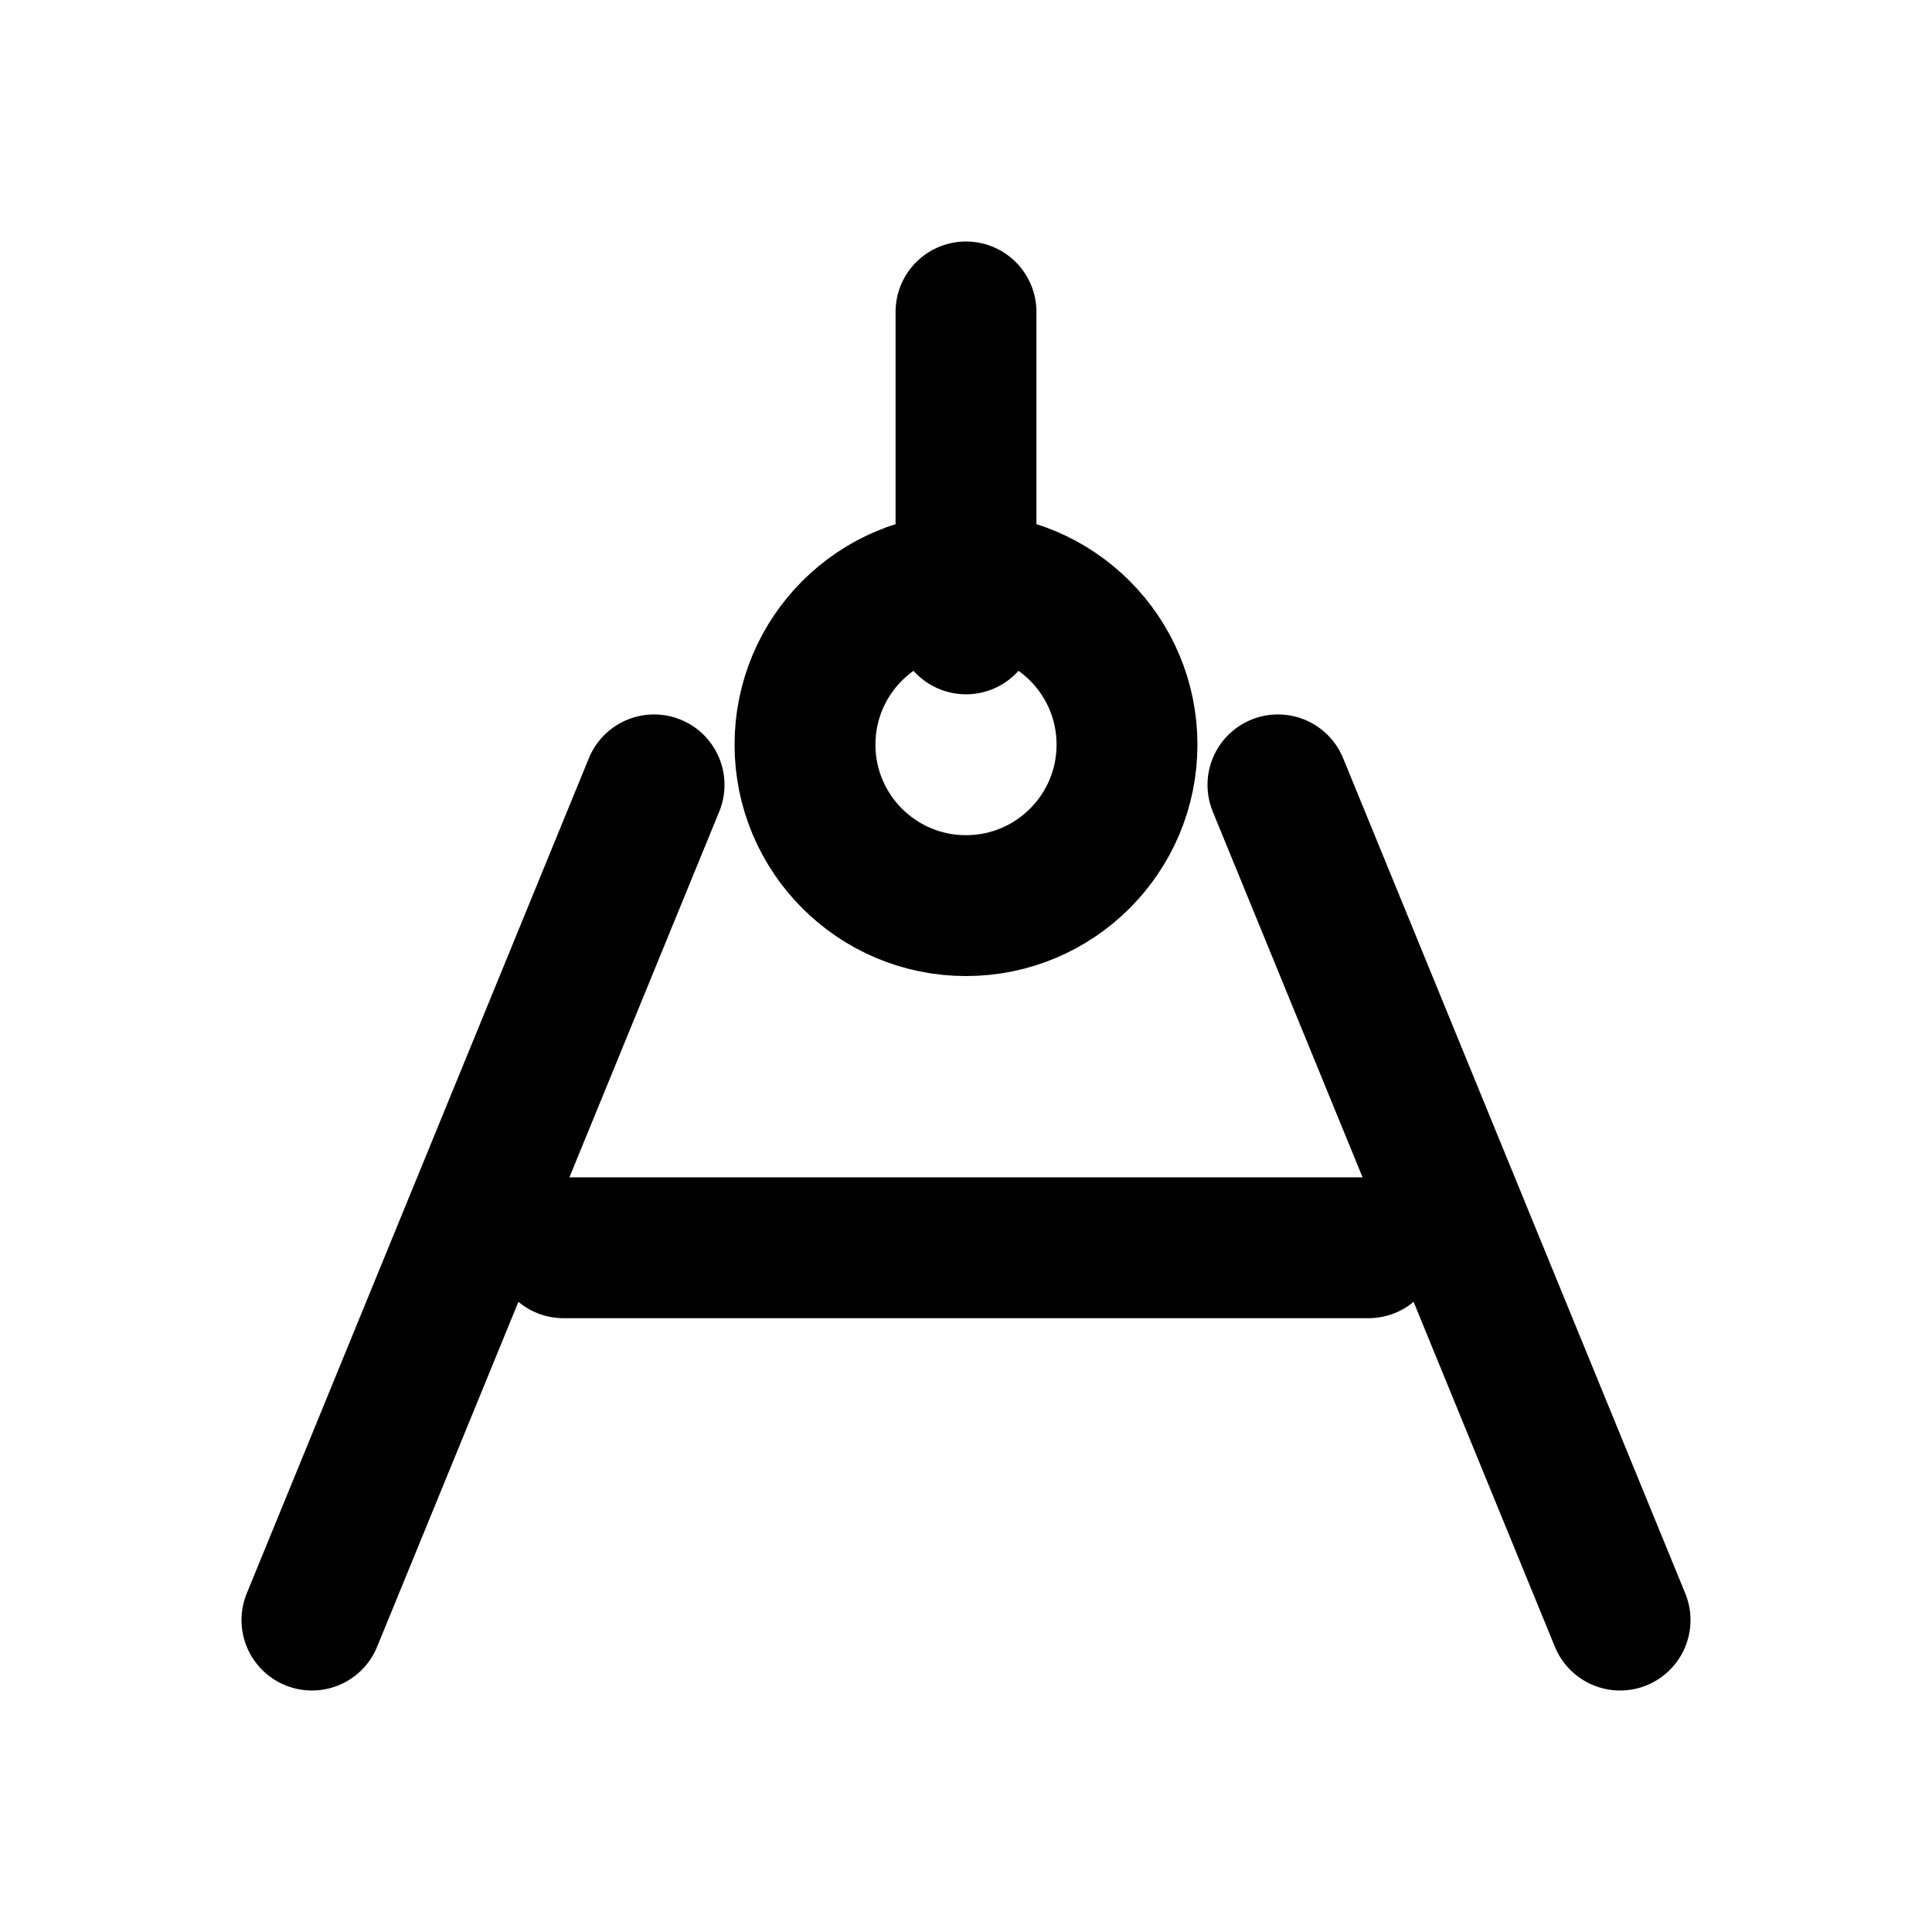
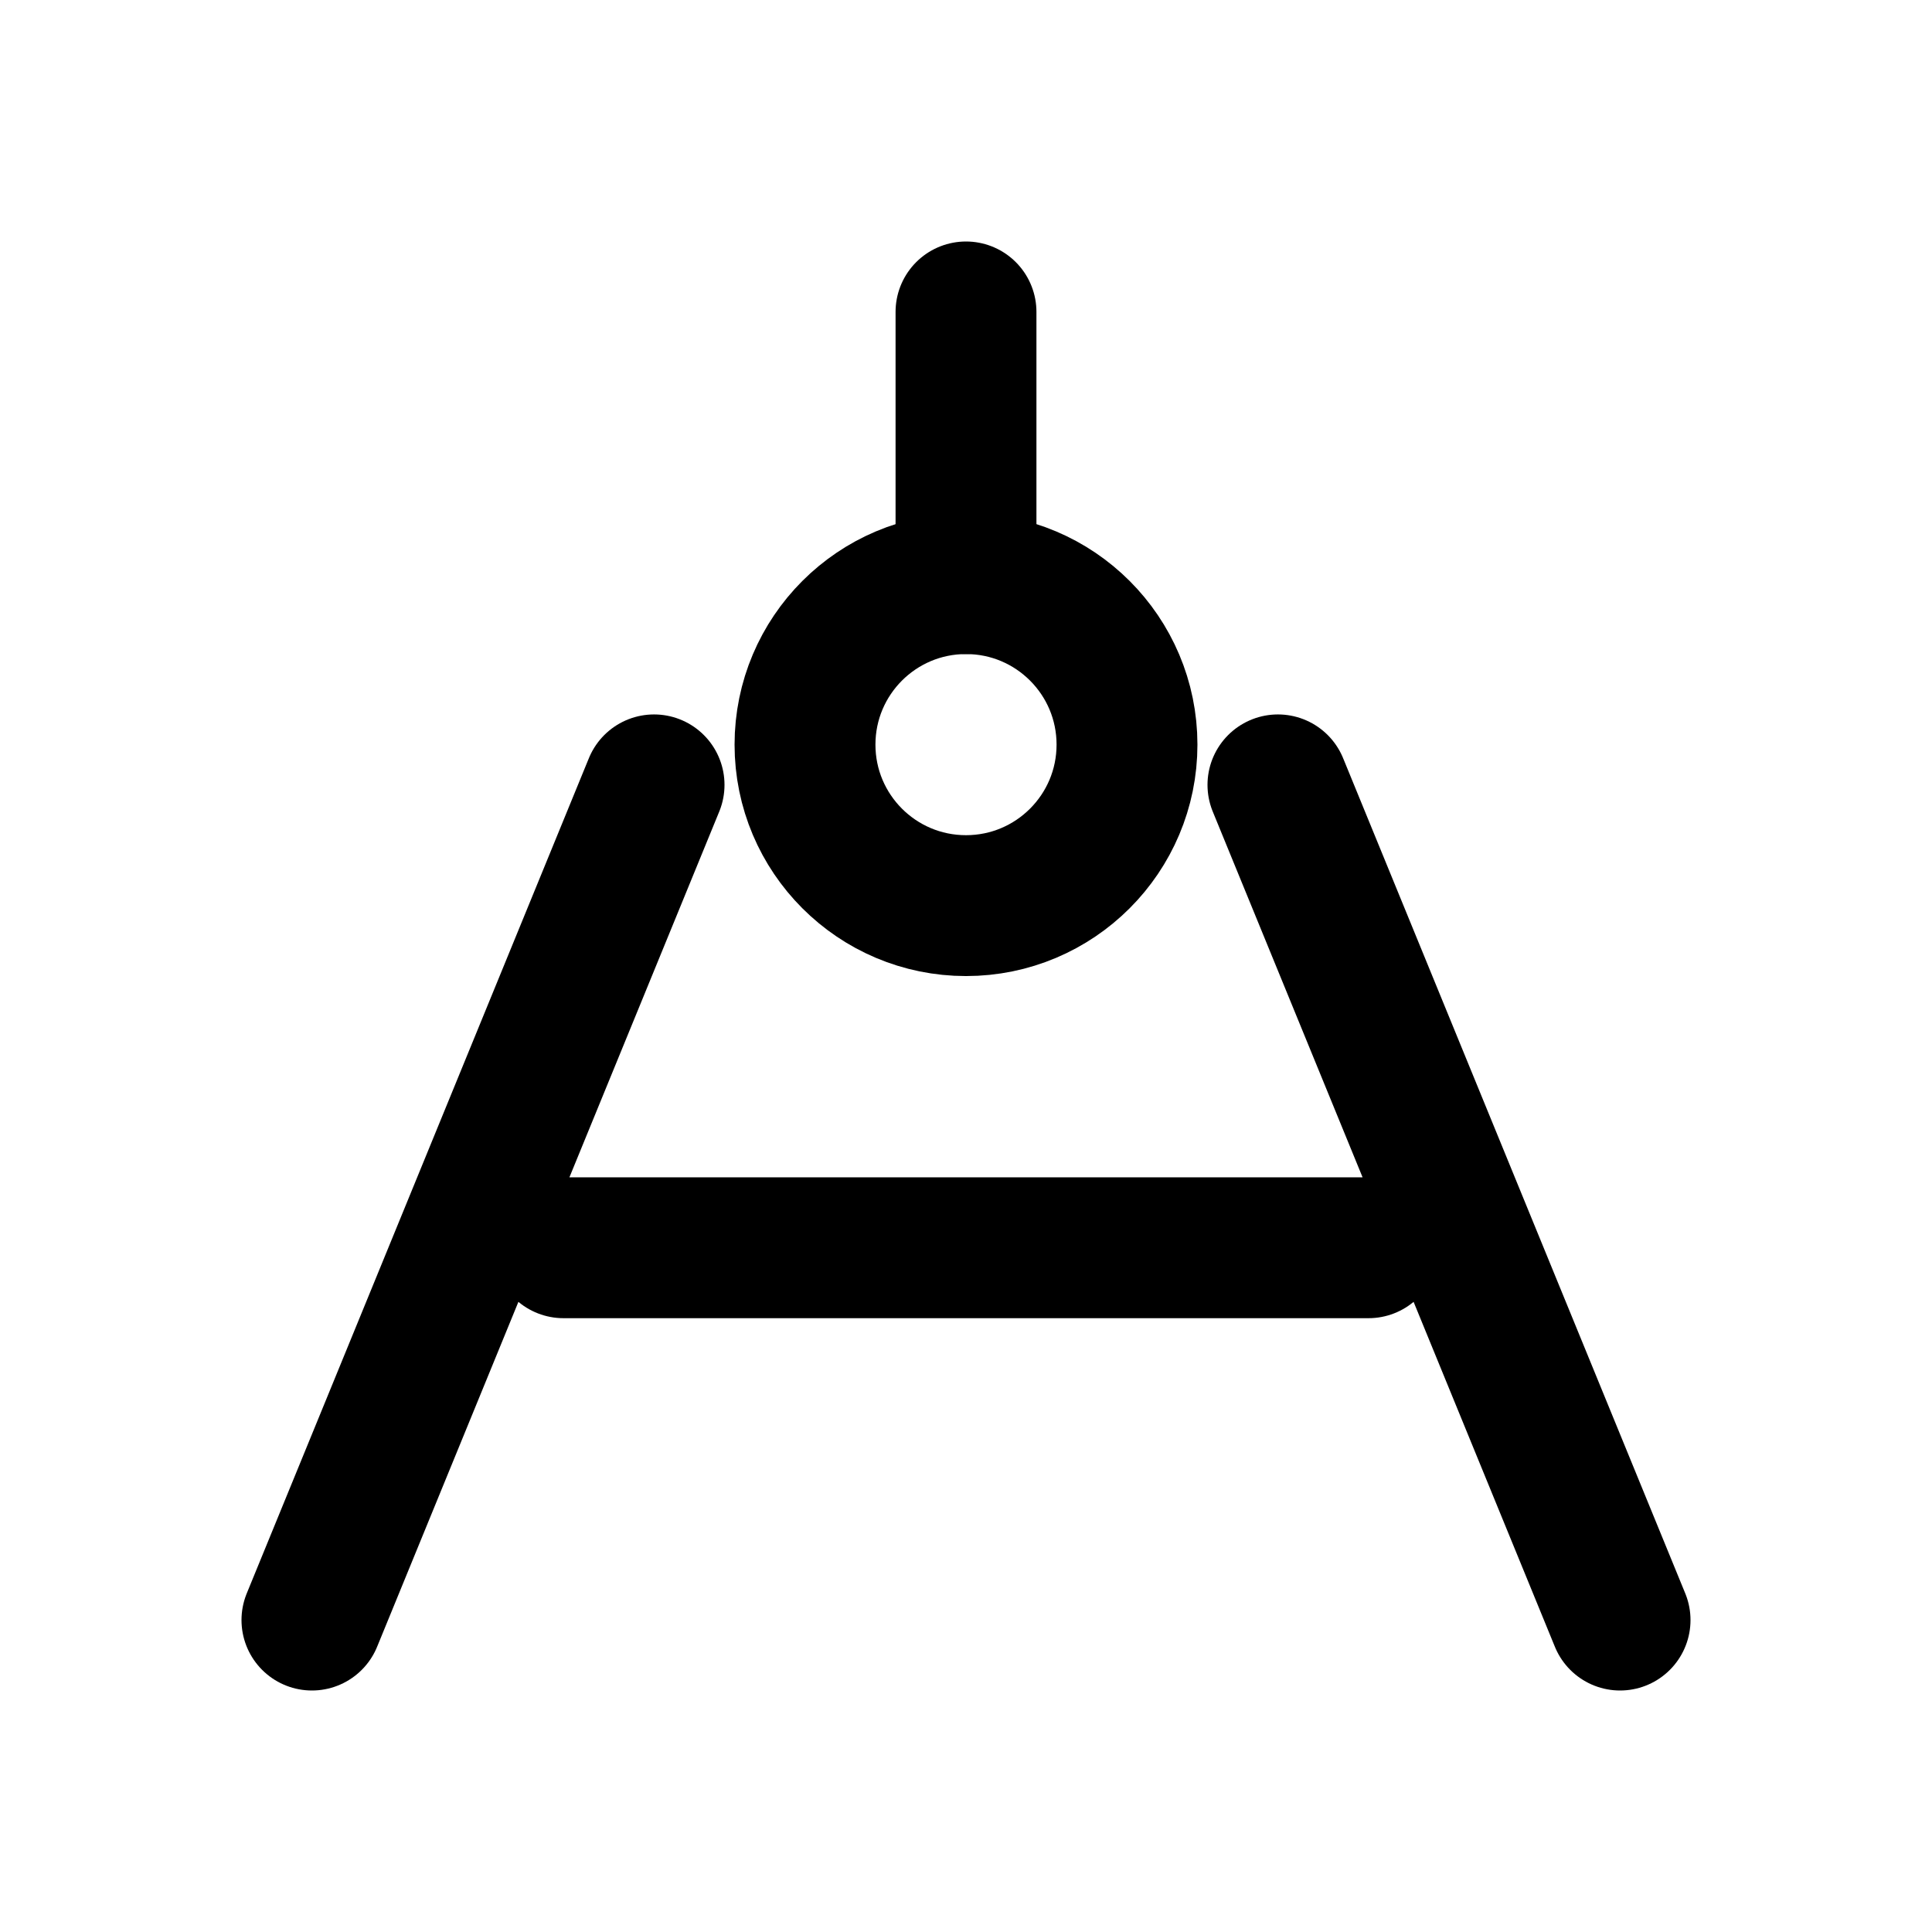
<svg xmlns="http://www.w3.org/2000/svg" width="24" height="24" viewBox="0 0 24 24" fill="none" stroke="currentColor" stroke-width="1.75" stroke-linecap="round" stroke-linejoin="round" aria-hidden="true" focusable="false">
-   <path d="M12 3.875V7.75M8.125 9.75L3.875 20.125M15.875 9.75L20.125 20.125M7 15.5H17" />
+   <path d="M12 3.875V7.25M8.125 9.75L3.875 20.125M15.875 9.75L20.125 20.125M7 15.5H17" />
  <circle cx="12" cy="9.25" r="2" />
</svg>
